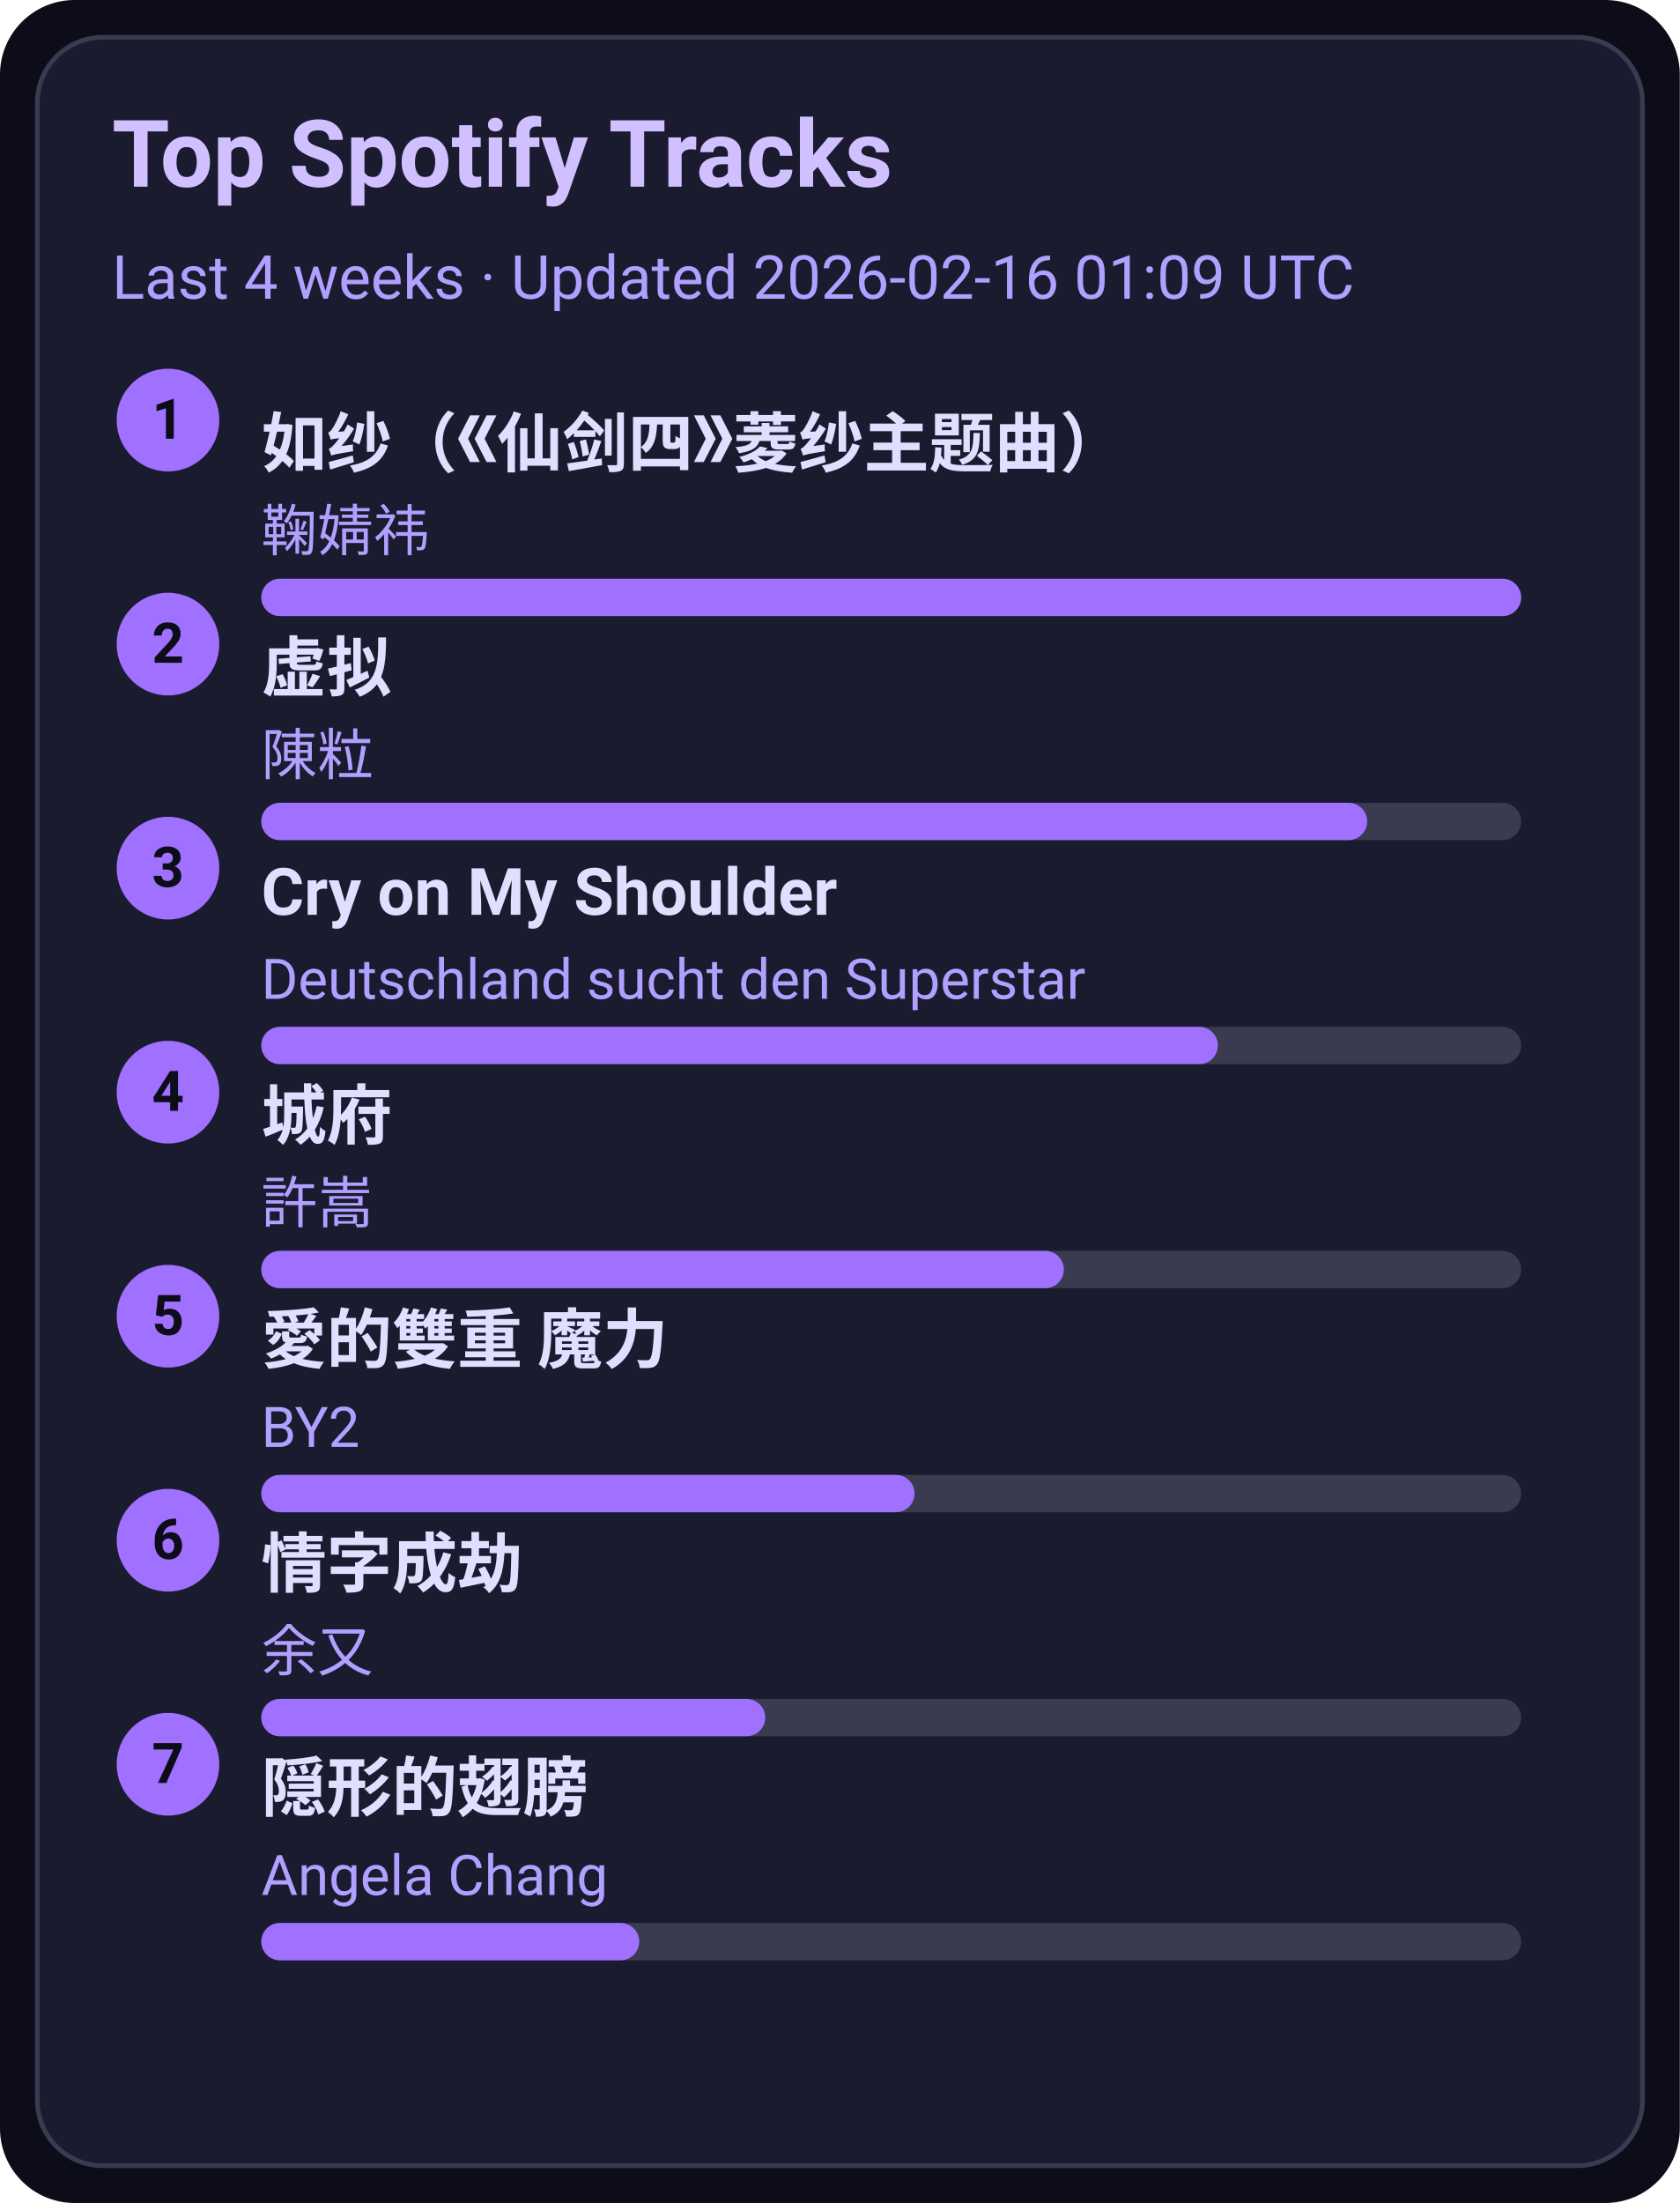
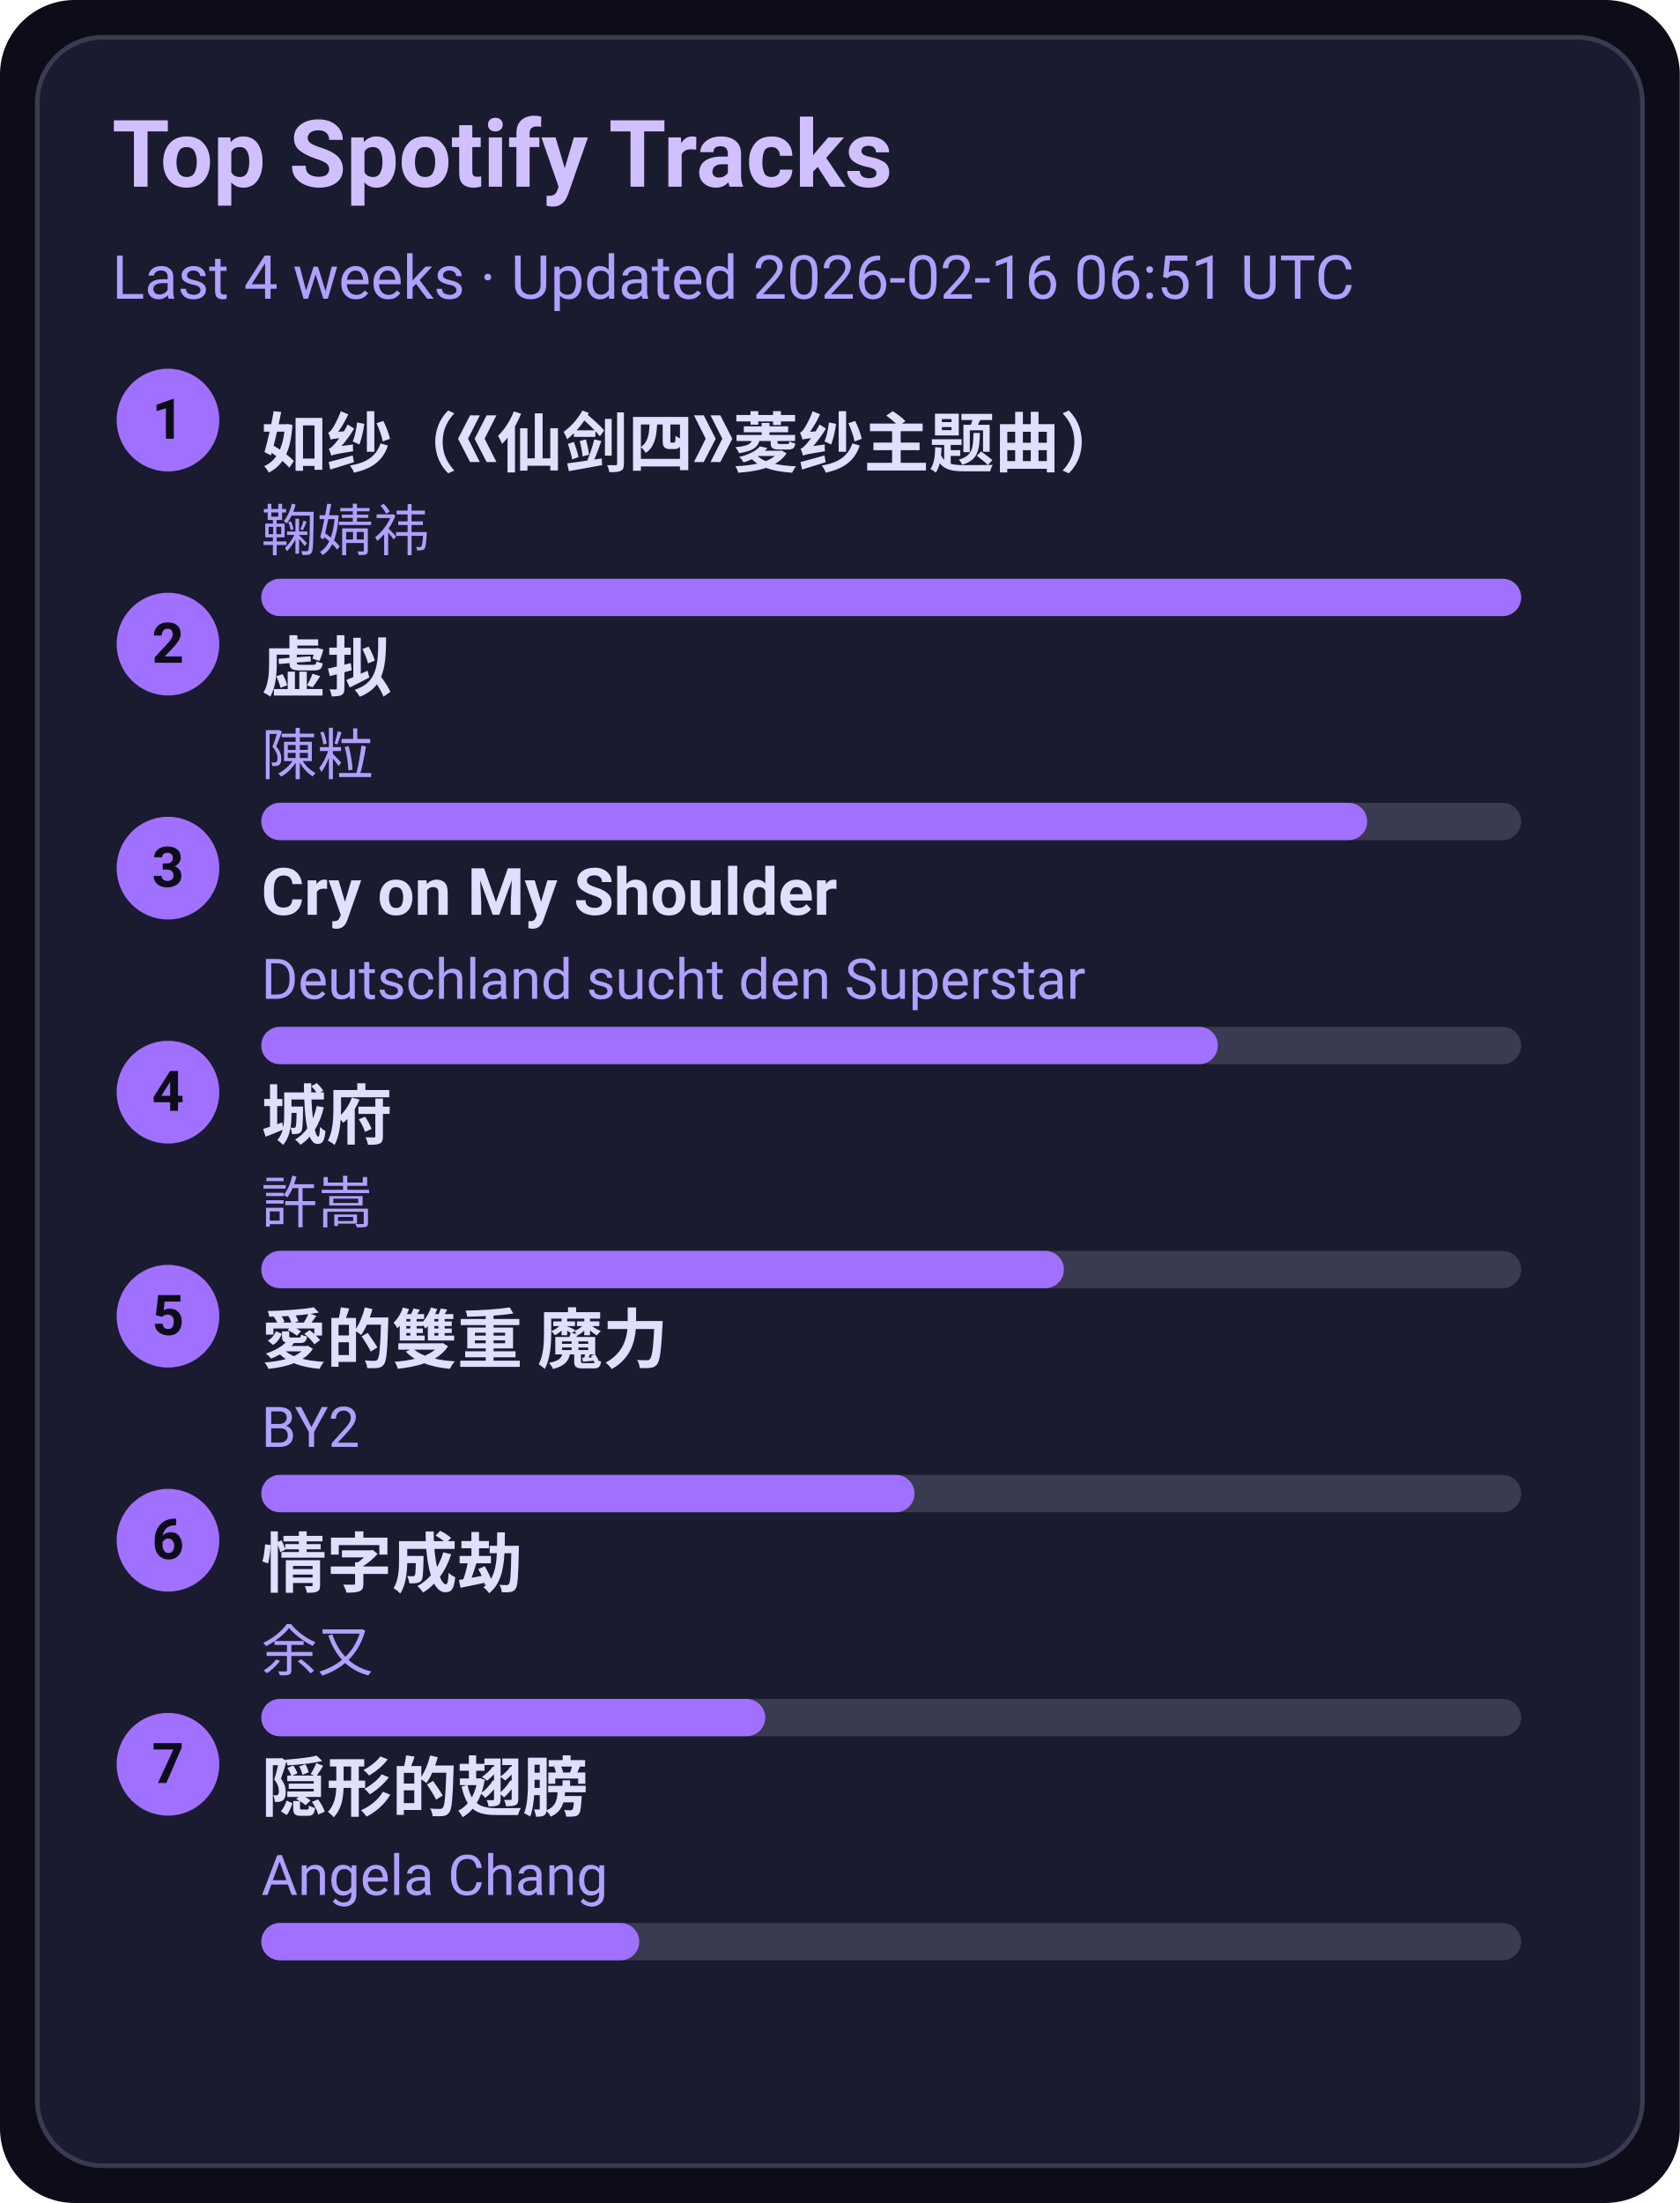
<svg xmlns="http://www.w3.org/2000/svg" width="360" height="472" viewBox="0 0 360 472">
  <style>text{font-family:-apple-system,BlinkMacSystemFont,Segoe UI,Roboto,Ubuntu,Helvetica Neue,Arial,Noto Sans,sans-serif}</style>
  <rect width="360" height="472" rx="16" fill="#0d0d1a" />
  <rect x="8" y="8" width="344" height="456" rx="14" fill="#1b1b2f" stroke="#3a3a50" />
  <text x="24" y="40" font-size="20" fill="#d0c0ff" font-weight="600">Top Spotify Tracks</text>
-   <text x="24" y="64" font-size="13" fill="#b0a0ff">Last 4 weeks · Updated 2026-02-16 01:09 UTC</text>
+   <text x="24" y="64" font-size="13" fill="#b0a0ff">Last 4 weeks · Updated 2026-02-16 06:51 UTC</text>
  <circle cx="36" cy="90" r="11" fill="#a070ff" />
  <text x="36" y="94" text-anchor="middle" font-size="12" fill="#0d0d1a" font-weight="700">1</text>
  <a href="https://open.spotify.com/track/69FUNgvEVkNbHq43lgvdme" target="_blank" rel="noopener noreferrer">
    <text x="56" y="100" font-size="14" fill="#e0dfff" font-weight="600">如纱（《仙剑四》菱纱主题曲）</text>
  </a>
  <text x="56" y="118" font-size="12" fill="#b0a0ff">鞠婧祎</text>
  <rect x="56" y="124" width="270" height="8" rx="4" fill="#3a3a50" />
  <rect x="56" y="124" width="270" height="8" rx="4" fill="#a070ff" />
  <circle cx="36" cy="138" r="11" fill="#a070ff" />
  <text x="36" y="142" text-anchor="middle" font-size="12" fill="#0d0d1a" font-weight="700">2</text>
  <a href="https://open.spotify.com/track/5l9sg05BhpfsdLfRvjGsAf" target="_blank" rel="noopener noreferrer">
    <text x="56" y="148" font-size="14" fill="#e0dfff" font-weight="600">虚拟</text>
  </a>
  <text x="56" y="166" font-size="12" fill="#b0a0ff">陳粒</text>
  <rect x="56" y="172" width="270" height="8" rx="4" fill="#3a3a50" />
  <rect x="56" y="172" width="237" height="8" rx="4" fill="#a070ff" />
  <circle cx="36" cy="186" r="11" fill="#a070ff" />
  <text x="36" y="190" text-anchor="middle" font-size="12" fill="#0d0d1a" font-weight="700">3</text>
  <a href="https://open.spotify.com/track/6usmG2MoD0C0Lc2pNgCVWV" target="_blank" rel="noopener noreferrer">
    <text x="56" y="196" font-size="14" fill="#e0dfff" font-weight="600">Cry on My Shoulder</text>
  </a>
  <text x="56" y="214" font-size="12" fill="#b0a0ff">Deutschland sucht den Superstar</text>
  <rect x="56" y="220" width="270" height="8" rx="4" fill="#3a3a50" />
  <rect x="56" y="220" width="205" height="8" rx="4" fill="#a070ff" />
  <circle cx="36" cy="234" r="11" fill="#a070ff" />
  <text x="36" y="238" text-anchor="middle" font-size="12" fill="#0d0d1a" font-weight="700">4</text>
  <a href="https://open.spotify.com/track/4AmlSf7hye0QVpnHCcEoEw" target="_blank" rel="noopener noreferrer">
    <text x="56" y="244" font-size="14" fill="#e0dfff" font-weight="600">城府</text>
  </a>
  <text x="56" y="262" font-size="12" fill="#b0a0ff">許嵩</text>
  <rect x="56" y="268" width="270" height="8" rx="4" fill="#3a3a50" />
  <rect x="56" y="268" width="172" height="8" rx="4" fill="#a070ff" />
  <circle cx="36" cy="282" r="11" fill="#a070ff" />
  <text x="36" y="286" text-anchor="middle" font-size="12" fill="#0d0d1a" font-weight="700">5</text>
  <a href="https://open.spotify.com/track/0yYmS4k3R0TTdDhvOBxRVp" target="_blank" rel="noopener noreferrer">
    <text x="56" y="292" font-size="14" fill="#e0dfff" font-weight="600">愛的雙重 魔力</text>
  </a>
  <text x="56" y="310" font-size="12" fill="#b0a0ff">BY2</text>
  <rect x="56" y="316" width="270" height="8" rx="4" fill="#3a3a50" />
  <rect x="56" y="316" width="140" height="8" rx="4" fill="#a070ff" />
  <circle cx="36" cy="330" r="11" fill="#a070ff" />
  <text x="36" y="334" text-anchor="middle" font-size="12" fill="#0d0d1a" font-weight="700">6</text>
  <a href="https://open.spotify.com/track/6PLof7Z5mvbp9im83J4m3m" target="_blank" rel="noopener noreferrer">
    <text x="56" y="340" font-size="14" fill="#e0dfff" font-weight="600">情字成劫</text>
  </a>
  <text x="56" y="358" font-size="12" fill="#b0a0ff">余又</text>
  <rect x="56" y="364" width="270" height="8" rx="4" fill="#3a3a50" />
  <rect x="56" y="364" width="108" height="8" rx="4" fill="#a070ff" />
  <circle cx="36" cy="378" r="11" fill="#a070ff" />
  <text x="36" y="382" text-anchor="middle" font-size="12" fill="#0d0d1a" font-weight="700">7</text>
  <a href="https://open.spotify.com/track/6Tv5ukQ3xK8WHxJgWMM6vM" target="_blank" rel="noopener noreferrer">
    <text x="56" y="388" font-size="14" fill="#e0dfff" font-weight="600">隠形的翅膀</text>
  </a>
  <text x="56" y="406" font-size="12" fill="#b0a0ff">Angela Chang</text>
  <rect x="56" y="412" width="270" height="8" rx="4" fill="#3a3a50" />
  <rect x="56" y="412" width="81" height="8" rx="4" fill="#a070ff" />
</svg>
